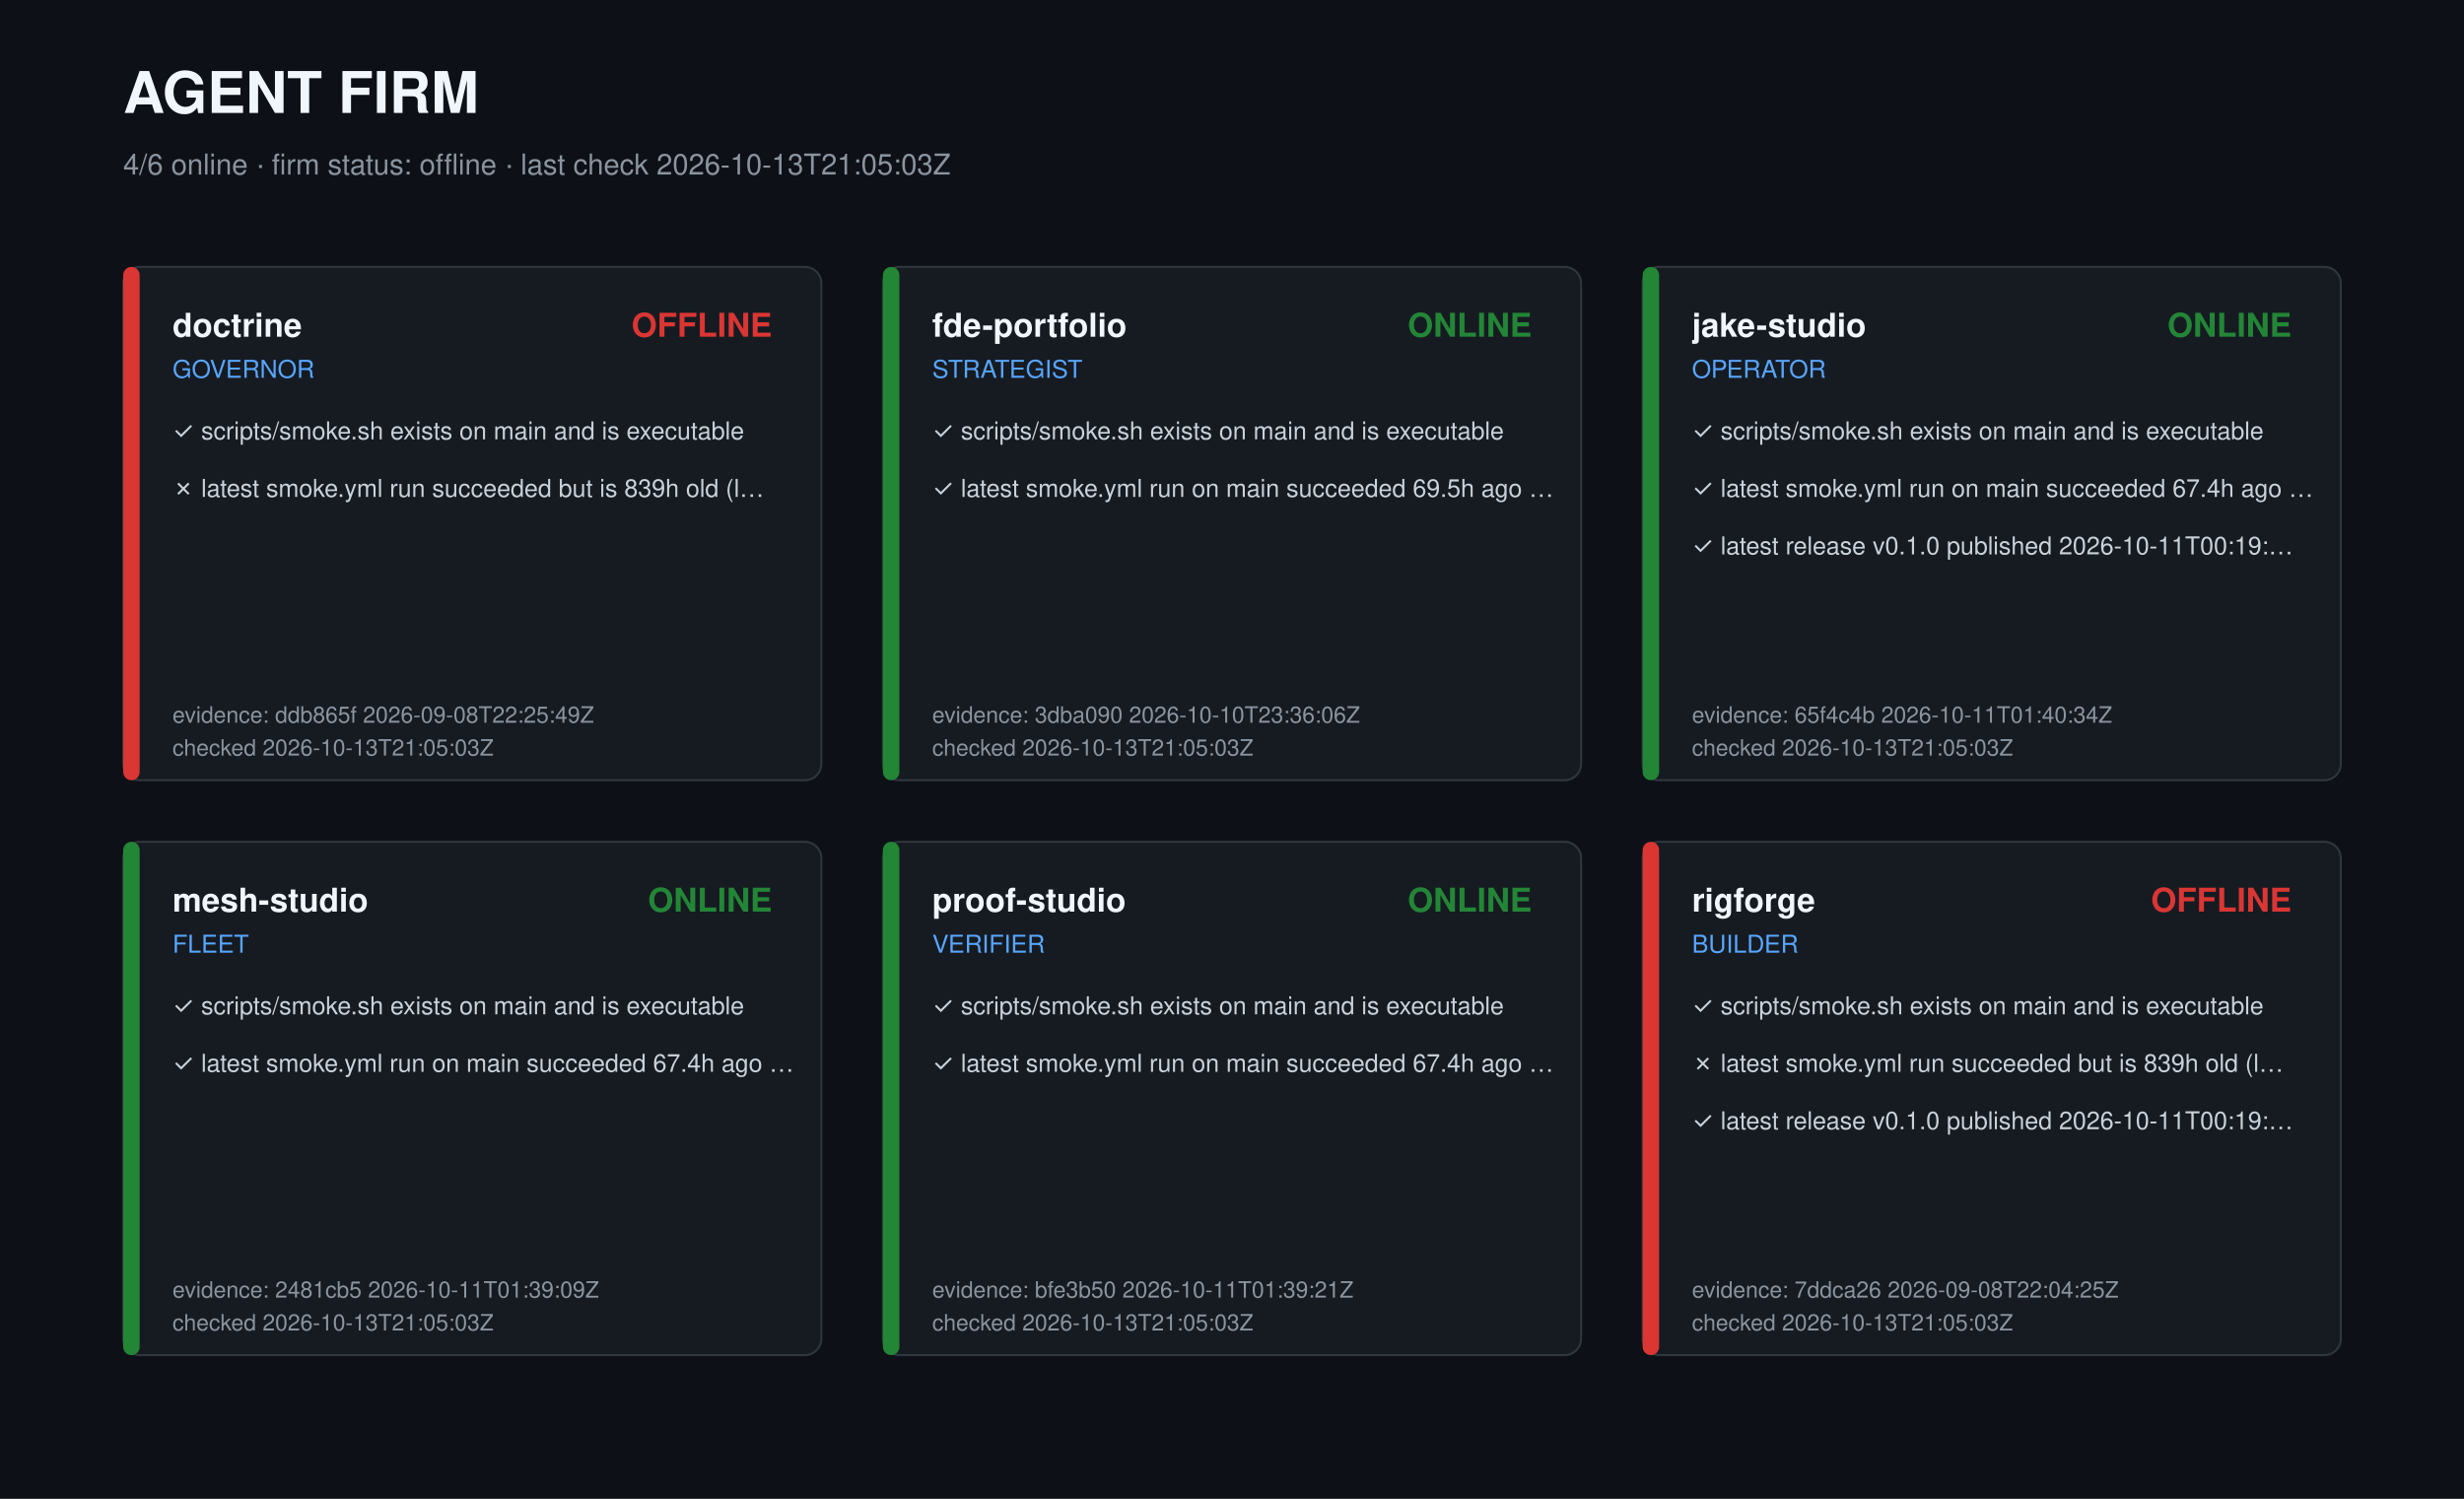
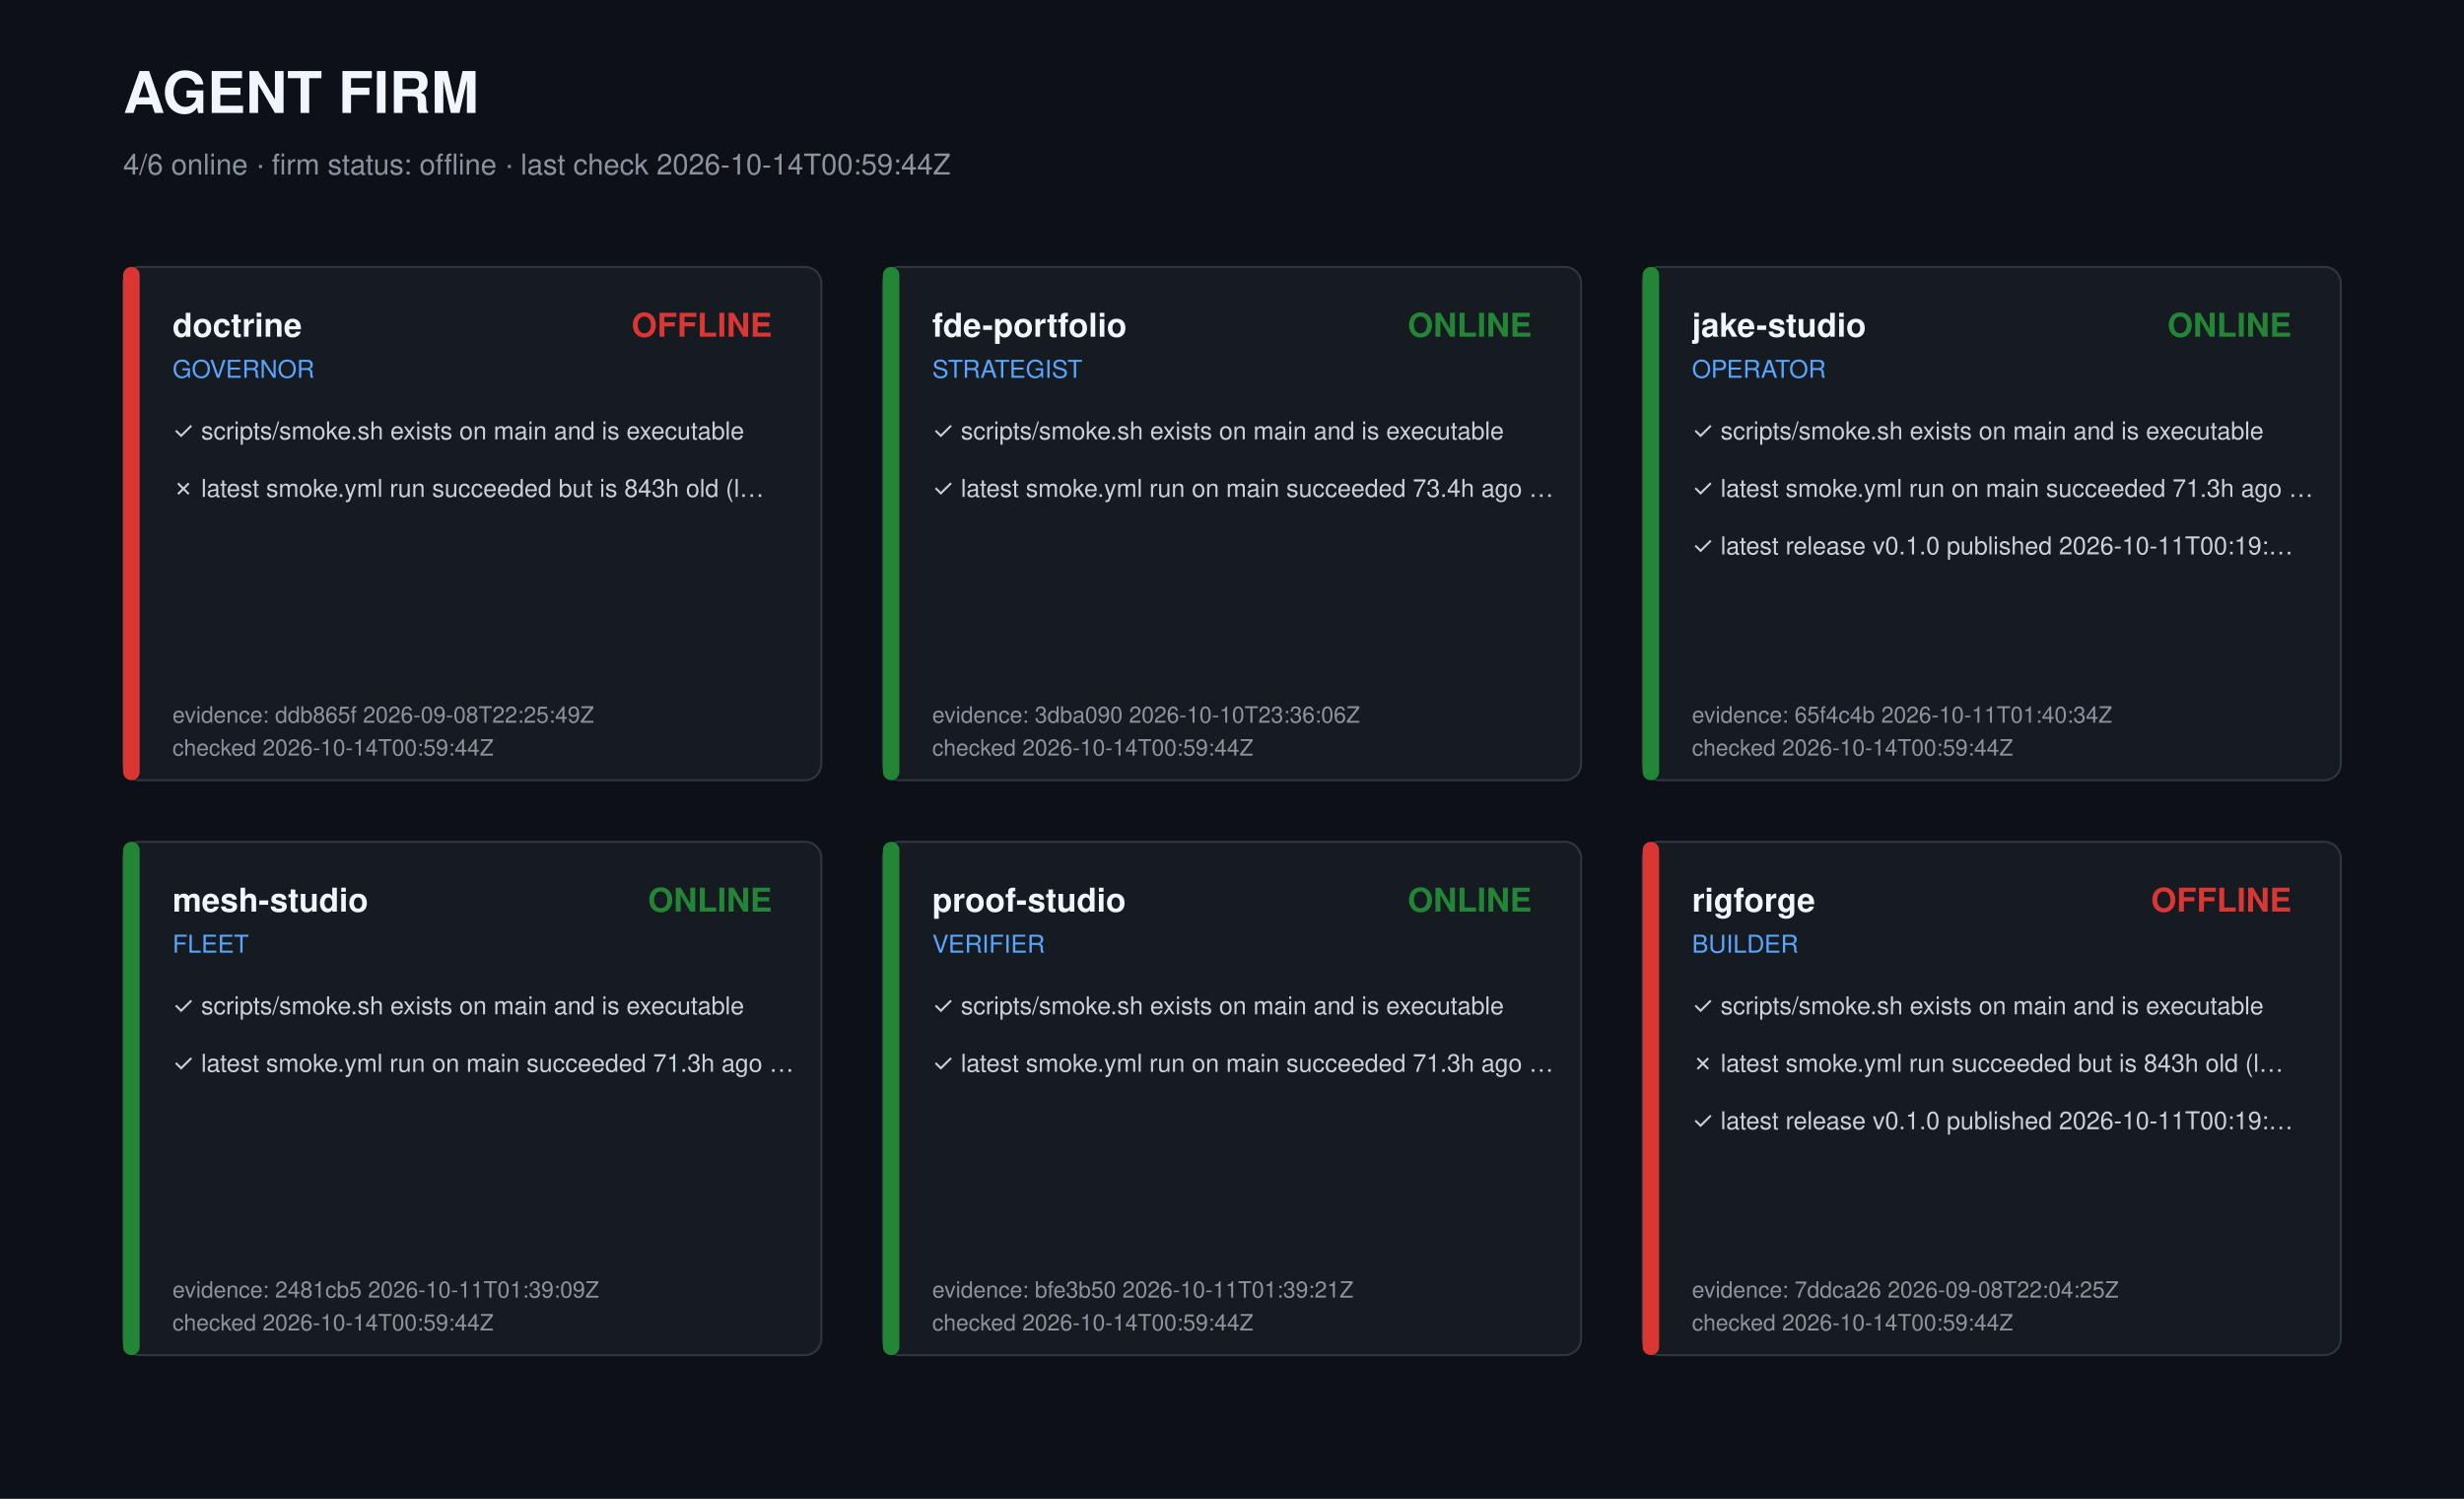
<svg xmlns="http://www.w3.org/2000/svg" width="1200" height="730" viewBox="0 0 1200 730" role="img" aria-label="Agent firm dashboard">
  <style>text{font-family:-apple-system,Segoe UI,Helvetica,Arial,sans-serif;fill:#c9d1d9}.t{font-size:28px;font-weight:700;fill:#f0f6fc}.s{font-size:14px;fill:#8b949e}.r{font-size:16px;font-weight:600;fill:#f0f6fc}.k{font-size:12px;fill:#58a6ff}.c{font-size:12px}.m{font-size:11px;fill:#8b949e}</style>
  <rect width="1200" height="730" fill="#0d1117" />
  <text class="t" x="60" y="55">AGENT FIRM</text>
-   <text class="s" x="60" y="85">4/6 online · firm status: offline · last check 2026-10-13T21:05:03Z</text>
+   <text class="s" x="60" y="85">4/6 online · firm status: offline · last check 2026-10-14T00:59:44Z</text>
  <g transform="translate(60,130)">
    <rect width="340" height="250" rx="8" fill="#161b22" stroke="#30363d" />
    <rect width="8" height="250" rx="4" fill="#da3633" />
    <text class="r" x="24" y="34">doctrine</text>
    <text class="k" x="24" y="54">GOVERNOR</text>
    <text class="r" x="316" y="34" text-anchor="end" fill="#da3633" style="fill:#da3633">OFFLINE</text>
    <text class="c" x="24" y="84">✓ scripts/smoke.sh exists on main and is executable</text>
-     <text class="c" x="24" y="112">✗ latest smoke.yml run succeeded but is 839h old (l…</text>
+     <text class="c" x="24" y="112">✗ latest smoke.yml run succeeded but is 843h old (l…</text>
    <text class="m" x="24" y="222">evidence: ddb865f 2026-09-08T22:25:49Z</text>
-     <text class="m" x="24" y="238">checked 2026-10-13T21:05:03Z</text>
+     <text class="m" x="24" y="238">checked 2026-10-14T00:59:44Z</text>
  </g>
  <g transform="translate(430,130)">
    <rect width="340" height="250" rx="8" fill="#161b22" stroke="#30363d" />
    <rect width="8" height="250" rx="4" fill="#238636" />
    <text class="r" x="24" y="34">fde-portfolio</text>
    <text class="k" x="24" y="54">STRATEGIST</text>
    <text class="r" x="316" y="34" text-anchor="end" fill="#238636" style="fill:#238636">ONLINE</text>
    <text class="c" x="24" y="84">✓ scripts/smoke.sh exists on main and is executable</text>
-     <text class="c" x="24" y="112">✓ latest smoke.yml run on main succeeded 69.5h ago …</text>
+     <text class="c" x="24" y="112">✓ latest smoke.yml run on main succeeded 73.4h ago …</text>
    <text class="m" x="24" y="222">evidence: 3dba090 2026-10-10T23:36:06Z</text>
-     <text class="m" x="24" y="238">checked 2026-10-13T21:05:03Z</text>
+     <text class="m" x="24" y="238">checked 2026-10-14T00:59:44Z</text>
  </g>
  <g transform="translate(800,130)">
    <rect width="340" height="250" rx="8" fill="#161b22" stroke="#30363d" />
    <rect width="8" height="250" rx="4" fill="#238636" />
    <text class="r" x="24" y="34">jake-studio</text>
    <text class="k" x="24" y="54">OPERATOR</text>
    <text class="r" x="316" y="34" text-anchor="end" fill="#238636" style="fill:#238636">ONLINE</text>
    <text class="c" x="24" y="84">✓ scripts/smoke.sh exists on main and is executable</text>
-     <text class="c" x="24" y="112">✓ latest smoke.yml run on main succeeded 67.4h ago …</text>
+     <text class="c" x="24" y="112">✓ latest smoke.yml run on main succeeded 71.3h ago …</text>
    <text class="c" x="24" y="140">✓ latest release v0.1.0 published 2026-10-11T00:19:…</text>
    <text class="m" x="24" y="222">evidence: 65f4c4b 2026-10-11T01:40:34Z</text>
-     <text class="m" x="24" y="238">checked 2026-10-13T21:05:03Z</text>
+     <text class="m" x="24" y="238">checked 2026-10-14T00:59:44Z</text>
  </g>
  <g transform="translate(60,410)">
    <rect width="340" height="250" rx="8" fill="#161b22" stroke="#30363d" />
    <rect width="8" height="250" rx="4" fill="#238636" />
    <text class="r" x="24" y="34">mesh-studio</text>
    <text class="k" x="24" y="54">FLEET</text>
    <text class="r" x="316" y="34" text-anchor="end" fill="#238636" style="fill:#238636">ONLINE</text>
    <text class="c" x="24" y="84">✓ scripts/smoke.sh exists on main and is executable</text>
-     <text class="c" x="24" y="112">✓ latest smoke.yml run on main succeeded 67.4h ago …</text>
+     <text class="c" x="24" y="112">✓ latest smoke.yml run on main succeeded 71.3h ago …</text>
    <text class="m" x="24" y="222">evidence: 2481cb5 2026-10-11T01:39:09Z</text>
-     <text class="m" x="24" y="238">checked 2026-10-13T21:05:03Z</text>
+     <text class="m" x="24" y="238">checked 2026-10-14T00:59:44Z</text>
  </g>
  <g transform="translate(430,410)">
    <rect width="340" height="250" rx="8" fill="#161b22" stroke="#30363d" />
    <rect width="8" height="250" rx="4" fill="#238636" />
    <text class="r" x="24" y="34">proof-studio</text>
    <text class="k" x="24" y="54">VERIFIER</text>
    <text class="r" x="316" y="34" text-anchor="end" fill="#238636" style="fill:#238636">ONLINE</text>
    <text class="c" x="24" y="84">✓ scripts/smoke.sh exists on main and is executable</text>
-     <text class="c" x="24" y="112">✓ latest smoke.yml run on main succeeded 67.4h ago …</text>
+     <text class="c" x="24" y="112">✓ latest smoke.yml run on main succeeded 71.3h ago …</text>
    <text class="m" x="24" y="222">evidence: bfe3b50 2026-10-11T01:39:21Z</text>
-     <text class="m" x="24" y="238">checked 2026-10-13T21:05:03Z</text>
+     <text class="m" x="24" y="238">checked 2026-10-14T00:59:44Z</text>
  </g>
  <g transform="translate(800,410)">
    <rect width="340" height="250" rx="8" fill="#161b22" stroke="#30363d" />
    <rect width="8" height="250" rx="4" fill="#da3633" />
    <text class="r" x="24" y="34">rigforge</text>
    <text class="k" x="24" y="54">BUILDER</text>
    <text class="r" x="316" y="34" text-anchor="end" fill="#da3633" style="fill:#da3633">OFFLINE</text>
    <text class="c" x="24" y="84">✓ scripts/smoke.sh exists on main and is executable</text>
-     <text class="c" x="24" y="112">✗ latest smoke.yml run succeeded but is 839h old (l…</text>
+     <text class="c" x="24" y="112">✗ latest smoke.yml run succeeded but is 843h old (l…</text>
    <text class="c" x="24" y="140">✓ latest release v0.1.0 published 2026-10-11T00:19:…</text>
    <text class="m" x="24" y="222">evidence: 7ddca26 2026-09-08T22:04:25Z</text>
-     <text class="m" x="24" y="238">checked 2026-10-13T21:05:03Z</text>
+     <text class="m" x="24" y="238">checked 2026-10-14T00:59:44Z</text>
  </g>
</svg>
